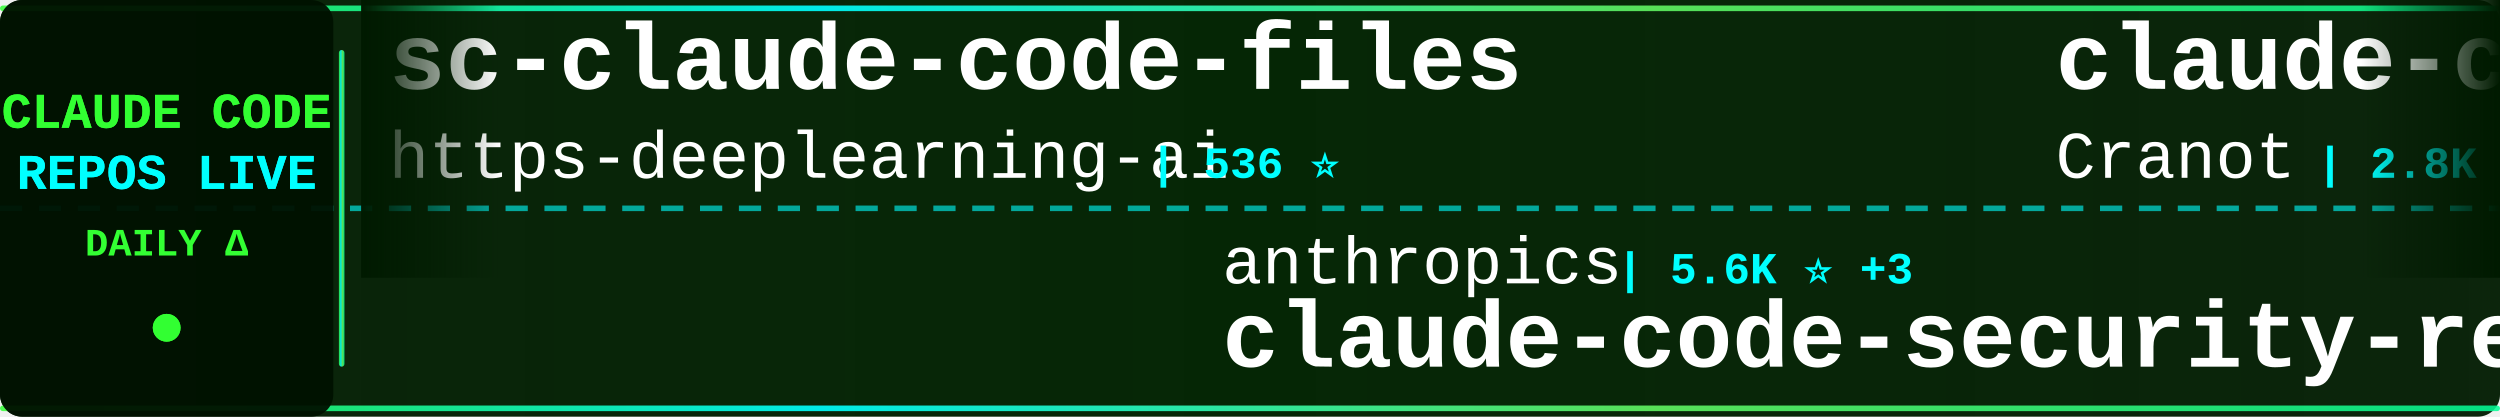
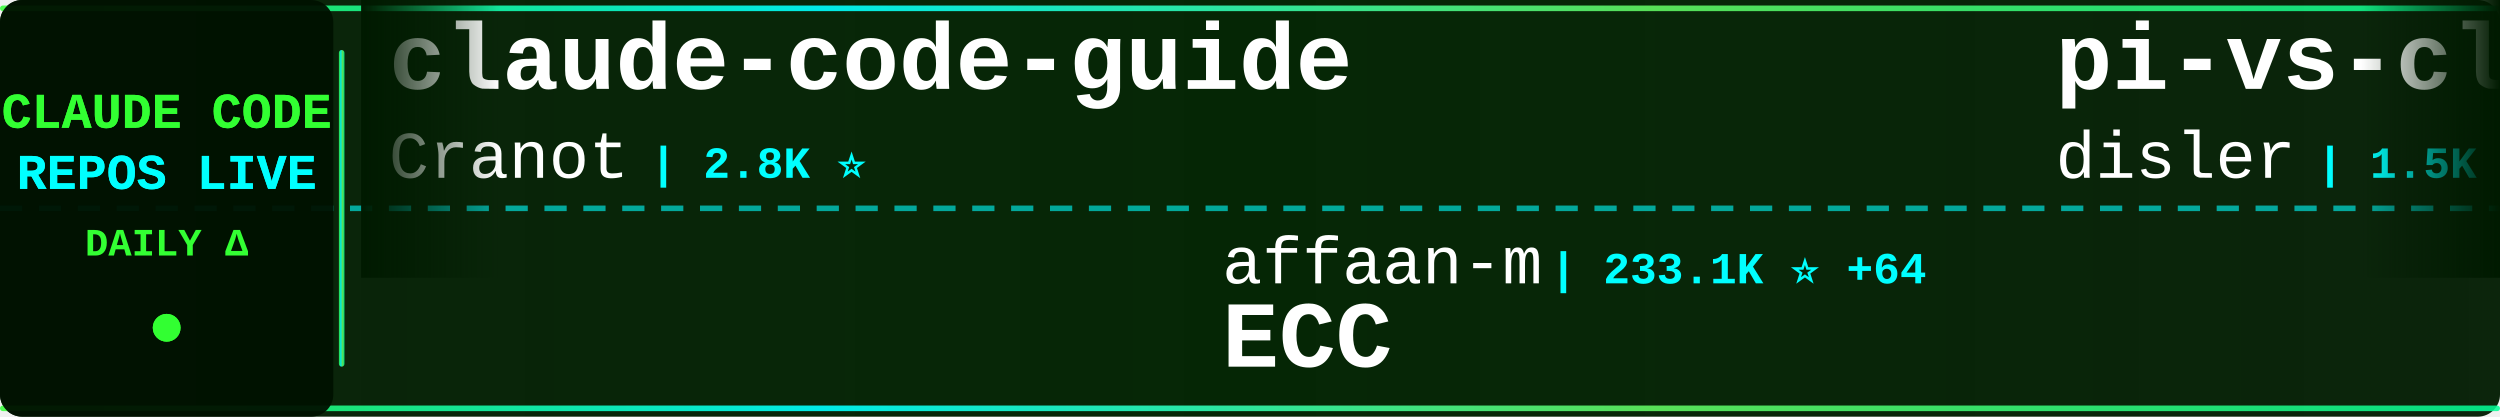
<svg xmlns="http://www.w3.org/2000/svg" width="900" height="150">
  <defs>
    <linearGradient id="tickerBg" x1="0%" y1="0%" x2="100%" y2="0%">
      <stop offset="0%" style="stop-color:#001a00;stop-opacity:0.95" />
      <stop offset="50%" style="stop-color:#002200;stop-opacity:0.98" />
      <stop offset="100%" style="stop-color:#001a00;stop-opacity:0.95" />
    </linearGradient>
    <linearGradient id="borderGrad" x1="0%" y1="0%" x2="100%" y2="0%">
      <stop offset="0%" style="stop-color:#33ff33;stop-opacity:0.85">
        <animate attributeName="stop-opacity" values="0.85;1;0.85" dur="2s" repeatCount="indefinite" />
      </stop>
      <stop offset="33%" style="stop-color:#00ffff;stop-opacity:0.9">
        <animate attributeName="stop-opacity" values="0.9;1;0.9" dur="2.2s" repeatCount="indefinite" />
      </stop>
      <stop offset="66%" style="stop-color:#66ff66;stop-opacity:0.85">
        <animate attributeName="stop-opacity" values="0.85;1;0.85" dur="1.8s" repeatCount="indefinite" />
      </stop>
      <stop offset="100%" style="stop-color:#00ff99;stop-opacity:0.85">
        <animate attributeName="stop-opacity" values="0.85;1;0.85" dur="2s" repeatCount="indefinite" />
      </stop>
    </linearGradient>
    <filter id="textGlow">
      <feGaussianBlur stdDeviation="0.1" result="coloredBlur" />
      <feMerge>
        <feMergeNode in="coloredBlur" />
        <feMergeNode in="SourceGraphic" />
      </feMerge>
    </filter>
    <filter id="metricGlow">
      <feGaussianBlur stdDeviation="0.2" result="coloredBlur" />
      <feMerge>
        <feMergeNode in="coloredBlur" />
        <feMergeNode in="SourceGraphic" />
      </feMerge>
    </filter>
    <linearGradient id="leftFade" x1="0%" y1="0%" x2="100%" y2="0%">
      <stop offset="0%" style="stop-color:#001a00;stop-opacity:1" />
      <stop offset="100%" style="stop-color:#001a00;stop-opacity:0" />
    </linearGradient>
    <linearGradient id="rightFade" x1="0%" y1="0%" x2="100%" y2="0%">
      <stop offset="0%" style="stop-color:#001a00;stop-opacity:0" />
      <stop offset="100%" style="stop-color:#001a00;stop-opacity:1" />
    </linearGradient>
  </defs>
  <rect width="900" height="150" fill="url(#tickerBg)" rx="8" />
  <rect x="0" y="2" width="900" height="2" fill="url(#borderGrad)" rx="1" />
  <rect x="0" y="146" width="900" height="2" fill="url(#borderGrad)" rx="1" />
  <line x1="0" y1="75" x2="900" y2="75" stroke="#00ffff" stroke-width="2" stroke-dasharray="8 6" opacity="0.6" />
  <rect x="0" y="0" width="120" height="150" fill="#001100" opacity="0.95" rx="8" />
  <text x="60" y="46" font-family="'Courier New', monospace" font-size="18" font-weight="bold" fill="#33ff33" text-anchor="middle" filter="url(#textGlow)">
    CLAUDE CODE
  </text>
  <text x="60" y="68" font-family="'Courier New', monospace" font-size="18" font-weight="bold" fill="#00ffff" text-anchor="middle" filter="url(#textGlow)">
    REPOS LIVE
  </text>
  <text x="60" y="92" font-family="'Courier New', monospace" font-size="14" font-weight="bold" fill="#33ff33" text-anchor="middle">
    DAILY Δ
  </text>
  <circle cx="60" cy="118" r="5" fill="#33ff33" filter="url(#metricGlow)">
    <animate attributeName="r" values="4;6;4" dur="1.5s" repeatCount="indefinite" />
    <animate attributeName="opacity" values="0.6;1;0.6" dur="1.5s" repeatCount="indefinite" />
  </circle>
  <rect x="122" y="18" width="2" height="114" fill="url(#borderGrad)" rx="1" />
  <clipPath id="tickerClip">
    <rect x="130" y="0" width="770" height="150" />
  </clipPath>
  <g clip-path="url(#tickerClip)">
    <g id="tickerItems">
      <animateTransform attributeName="transform" attributeType="XML" type="translate" from="0 0" to="-3000 0" dur="54s" repeatCount="indefinite" />
      <g transform="translate(0, 0)">
-         <text x="140" y="32" font-family="'Courier New', monospace" font-size="34" font-weight="bold" fill="#ffffff">sc-claude-code-files</text>
-         <text x="140" y="64" font-family="'Courier New', monospace" font-size="24" font-weight="normal" fill="#ffffff" opacity="1.0">https-deeplearning-ai</text>
-         <text x="414" y="64" font-family="'Courier New', monospace" font-size="16" font-weight="bold" fill="#00ffff"> | 536 ⭐</text>
-       </g>
-       <g transform="translate(300, 0)">
-         <text x="140" y="102" font-family="'Courier New', monospace" font-size="24" font-weight="normal" fill="#ffffff" opacity="1.0">anthropics</text>
-         <text x="282" y="102" font-family="'Courier New', monospace" font-size="16" font-weight="bold" fill="#00ffff"> | 5.6K ⭐ +3</text>
-         <text x="140" y="132" font-family="'Courier New', monospace" font-size="34" font-weight="bold" fill="#ffffff">claude-code-security-rev...</text>
-       </g>
-       <g transform="translate(600, 0)">
        <text x="140" y="32" font-family="'Courier New', monospace" font-size="34" font-weight="bold" fill="#ffffff">claude-code-guide</text>
        <text x="140" y="64" font-family="'Courier New', monospace" font-size="24" font-weight="normal" fill="#ffffff" opacity="1.0">Cranot</text>
        <text x="234" y="64" font-family="'Courier New', monospace" font-size="16" font-weight="bold" fill="#00ffff"> | 2.8K ⭐</text>
      </g>
+       <g transform="translate(300, 0)">
+         <text x="140" y="102" font-family="'Courier New', monospace" font-size="24" font-weight="normal" fill="#ffffff" opacity="1.0">affaan-m</text>
+         <text x="258" y="102" font-family="'Courier New', monospace" font-size="16" font-weight="bold" fill="#00ffff"> | 233.1K ⭐ +64</text>
+         <text x="140" y="132" font-family="'Courier New', monospace" font-size="34" font-weight="bold" fill="#ffffff">ECC</text>
+       </g>
+       <g transform="translate(600, 0)">
+         <text x="140" y="32" font-family="'Courier New', monospace" font-size="34" font-weight="bold" fill="#ffffff">pi-vs-claude-code</text>
+         <text x="140" y="64" font-family="'Courier New', monospace" font-size="24" font-weight="normal" fill="#ffffff" opacity="1.0">disler</text>
+         <text x="234" y="64" font-family="'Courier New', monospace" font-size="16" font-weight="bold" fill="#00ffff"> | 1.5K ⭐</text>
+       </g>
      <g transform="translate(900, 0)">
-         <text x="140" y="102" font-family="'Courier New', monospace" font-size="24" font-weight="normal" fill="#ffffff" opacity="1.0">Yeachan-Heo</text>
-         <text x="294" y="102" font-family="'Courier New', monospace" font-size="16" font-weight="bold" fill="#00ffff"> | 38.1K ⭐ +3</text>
-         <text x="140" y="132" font-family="'Courier New', monospace" font-size="34" font-weight="bold" fill="#ffffff">oh-my-claudecode</text>
+         <text x="140" y="102" font-family="'Courier New', monospace" font-size="24" font-weight="normal" fill="#ffffff" opacity="1.0">jqueryscript</text>
+         <text x="306" y="102" font-family="'Courier New', monospace" font-size="16" font-weight="bold" fill="#00ffff"> | 477 ⭐</text>
+         <text x="140" y="132" font-family="'Courier New', monospace" font-size="34" font-weight="bold" fill="#ffffff">awesome-claude-code</text>
      </g>
      <g transform="translate(1200, 0)">
-         <text x="140" y="32" font-family="'Courier New', monospace" font-size="34" font-weight="bold" fill="#ffffff">claude-howto</text>
-         <text x="140" y="64" font-family="'Courier New', monospace" font-size="24" font-weight="normal" fill="#ffffff" opacity="1.0">luongnv89</text>
-         <text x="270" y="64" font-family="'Courier New', monospace" font-size="16" font-weight="bold" fill="#00ffff"> | 40.5K ⭐ +1</text>
+         <text x="140" y="32" font-family="'Courier New', monospace" font-size="34" font-weight="bold" fill="#ffffff">Claude-Code</text>
+         <text x="140" y="64" font-family="'Courier New', monospace" font-size="24" font-weight="normal" fill="#ffffff" opacity="1.0">KPR111</text>
+         <text x="234" y="64" font-family="'Courier New', monospace" font-size="16" font-weight="bold" fill="#00ffff"> | 18 ⭐</text>
      </g>
      <g transform="translate(1500, 0)">
-         <text x="140" y="102" font-family="'Courier New', monospace" font-size="24" font-weight="normal" fill="#ffffff" opacity="1.0">fazxes</text>
-         <text x="234" y="102" font-family="'Courier New', monospace" font-size="16" font-weight="bold" fill="#00ffff"> | 227 ⭐</text>
-         <text x="140" y="132" font-family="'Courier New', monospace" font-size="34" font-weight="bold" fill="#ffffff">Claude-code</text>
+         <text x="140" y="102" font-family="'Courier New', monospace" font-size="24" font-weight="normal" fill="#ffffff" opacity="1.0">RichardAtCT</text>
+         <text x="294" y="102" font-family="'Courier New', monospace" font-size="16" font-weight="bold" fill="#00ffff"> | 2.7K ⭐</text>
+         <text x="140" y="132" font-family="'Courier New', monospace" font-size="34" font-weight="bold" fill="#ffffff">claude-code-telegram</text>
      </g>
      <g transform="translate(1800, 0)">
-         <text x="140" y="32" font-family="'Courier New', monospace" font-size="34" font-weight="bold" fill="#ffffff">claude-code-best-practic...</text>
-         <text x="140" y="64" font-family="'Courier New', monospace" font-size="24" font-weight="normal" fill="#ffffff" opacity="1.0">shanraisshan</text>
-         <text x="306" y="64" font-family="'Courier New', monospace" font-size="16" font-weight="bold" fill="#00ffff"> | 63.5K ⭐ +4</text>
+         <text x="140" y="32" font-family="'Courier New', monospace" font-size="34" font-weight="bold" fill="#ffffff">claude-code-source-build</text>
+         <text x="140" y="64" font-family="'Courier New', monospace" font-size="24" font-weight="normal" fill="#ffffff" opacity="1.0">andrew-kramer-inno</text>
+         <text x="378" y="64" font-family="'Courier New', monospace" font-size="16" font-weight="bold" fill="#00ffff"> | 594 ⭐</text>
      </g>
      <g transform="translate(2100, 0)">
-         <text x="140" y="102" font-family="'Courier New', monospace" font-size="24" font-weight="normal" fill="#ffffff" opacity="1.0">Yuyz0112</text>
-         <text x="258" y="102" font-family="'Courier New', monospace" font-size="16" font-weight="bold" fill="#00ffff"> | 2.4K ⭐</text>
-         <text x="140" y="132" font-family="'Courier New', monospace" font-size="34" font-weight="bold" fill="#ffffff">claude-code-reverse</text>
+         <text x="140" y="102" font-family="'Courier New', monospace" font-size="24" font-weight="normal" fill="#ffffff" opacity="1.0">pedrohcgs</text>
+         <text x="270" y="102" font-family="'Courier New', monospace" font-size="16" font-weight="bold" fill="#00ffff"> | 1.4K ⭐</text>
+         <text x="140" y="132" font-family="'Courier New', monospace" font-size="34" font-weight="bold" fill="#ffffff">claude-code-my-workflow</text>
      </g>
      <g transform="translate(2400, 0)">
-         <text x="140" y="32" font-family="'Courier New', monospace" font-size="34" font-weight="bold" fill="#ffffff">claude_code_src</text>
-         <text x="140" y="64" font-family="'Courier New', monospace" font-size="24" font-weight="normal" fill="#ffffff" opacity="1.0">ponponon</text>
-         <text x="258" y="64" font-family="'Courier New', monospace" font-size="16" font-weight="bold" fill="#00ffff"> | 2.3K ⭐</text>
+         <text x="140" y="32" font-family="'Courier New', monospace" font-size="34" font-weight="bold" fill="#ffffff">how-claude-code-works</text>
+         <text x="140" y="64" font-family="'Courier New', monospace" font-size="24" font-weight="normal" fill="#ffffff" opacity="1.0">Windy3f3f3f3f</text>
+         <text x="318" y="64" font-family="'Courier New', monospace" font-size="16" font-weight="bold" fill="#00ffff"> | 3.3K ⭐</text>
      </g>
      <g transform="translate(2700, 0)">
-         <text x="140" y="102" font-family="'Courier New', monospace" font-size="24" font-weight="normal" fill="#ffffff" opacity="1.0">wanshuiyin</text>
-         <text x="282" y="102" font-family="'Courier New', monospace" font-size="16" font-weight="bold" fill="#00ffff"> | 13.8K ⭐ +4</text>
-         <text x="140" y="132" font-family="'Courier New', monospace" font-size="34" font-weight="bold" fill="#ffffff">Auto-claude-code-researc...</text>
+         <text x="140" y="102" font-family="'Courier New', monospace" font-size="24" font-weight="normal" fill="#ffffff" opacity="1.0">anthropics</text>
+         <text x="282" y="102" font-family="'Courier New', monospace" font-size="16" font-weight="bold" fill="#00ffff"> | 164.1K ⭐ +31</text>
+         <text x="140" y="132" font-family="'Courier New', monospace" font-size="34" font-weight="bold" fill="#ffffff">skills</text>
      </g>
      <g transform="translate(3000, 0)">
-         <text x="140" y="32" font-family="'Courier New', monospace" font-size="34" font-weight="bold" fill="#ffffff">sc-claude-code-files</text>
-         <text x="140" y="64" font-family="'Courier New', monospace" font-size="24" font-weight="normal" fill="#ffffff" opacity="1.0">https-deeplearning-ai</text>
-         <text x="414" y="64" font-family="'Courier New', monospace" font-size="16" font-weight="bold" fill="#00ffff"> | 536 ⭐</text>
-       </g>
-       <g transform="translate(3300, 0)">
-         <text x="140" y="102" font-family="'Courier New', monospace" font-size="24" font-weight="normal" fill="#ffffff" opacity="1.0">anthropics</text>
-         <text x="282" y="102" font-family="'Courier New', monospace" font-size="16" font-weight="bold" fill="#00ffff"> | 5.6K ⭐ +3</text>
-         <text x="140" y="132" font-family="'Courier New', monospace" font-size="34" font-weight="bold" fill="#ffffff">claude-code-security-rev...</text>
-       </g>
-       <g transform="translate(3600, 0)">
        <text x="140" y="32" font-family="'Courier New', monospace" font-size="34" font-weight="bold" fill="#ffffff">claude-code-guide</text>
        <text x="140" y="64" font-family="'Courier New', monospace" font-size="24" font-weight="normal" fill="#ffffff" opacity="1.0">Cranot</text>
        <text x="234" y="64" font-family="'Courier New', monospace" font-size="16" font-weight="bold" fill="#00ffff"> | 2.8K ⭐</text>
      </g>
+       <g transform="translate(3300, 0)">
+         <text x="140" y="102" font-family="'Courier New', monospace" font-size="24" font-weight="normal" fill="#ffffff" opacity="1.0">affaan-m</text>
+         <text x="258" y="102" font-family="'Courier New', monospace" font-size="16" font-weight="bold" fill="#00ffff"> | 233.1K ⭐ +64</text>
+         <text x="140" y="132" font-family="'Courier New', monospace" font-size="34" font-weight="bold" fill="#ffffff">ECC</text>
+       </g>
+       <g transform="translate(3600, 0)">
+         <text x="140" y="32" font-family="'Courier New', monospace" font-size="34" font-weight="bold" fill="#ffffff">pi-vs-claude-code</text>
+         <text x="140" y="64" font-family="'Courier New', monospace" font-size="24" font-weight="normal" fill="#ffffff" opacity="1.0">disler</text>
+         <text x="234" y="64" font-family="'Courier New', monospace" font-size="16" font-weight="bold" fill="#00ffff"> | 1.5K ⭐</text>
+       </g>
      <g transform="translate(3900, 0)">
-         <text x="140" y="102" font-family="'Courier New', monospace" font-size="24" font-weight="normal" fill="#ffffff" opacity="1.0">Yeachan-Heo</text>
-         <text x="294" y="102" font-family="'Courier New', monospace" font-size="16" font-weight="bold" fill="#00ffff"> | 38.1K ⭐ +3</text>
-         <text x="140" y="132" font-family="'Courier New', monospace" font-size="34" font-weight="bold" fill="#ffffff">oh-my-claudecode</text>
+         <text x="140" y="102" font-family="'Courier New', monospace" font-size="24" font-weight="normal" fill="#ffffff" opacity="1.0">jqueryscript</text>
+         <text x="306" y="102" font-family="'Courier New', monospace" font-size="16" font-weight="bold" fill="#00ffff"> | 477 ⭐</text>
+         <text x="140" y="132" font-family="'Courier New', monospace" font-size="34" font-weight="bold" fill="#ffffff">awesome-claude-code</text>
      </g>
    </g>
  </g>
  <rect x="130" y="0" width="50" height="100" fill="url(#leftFade)" />
  <rect x="850" y="0" width="50" height="100" fill="url(#rightFade)" />
</svg>
